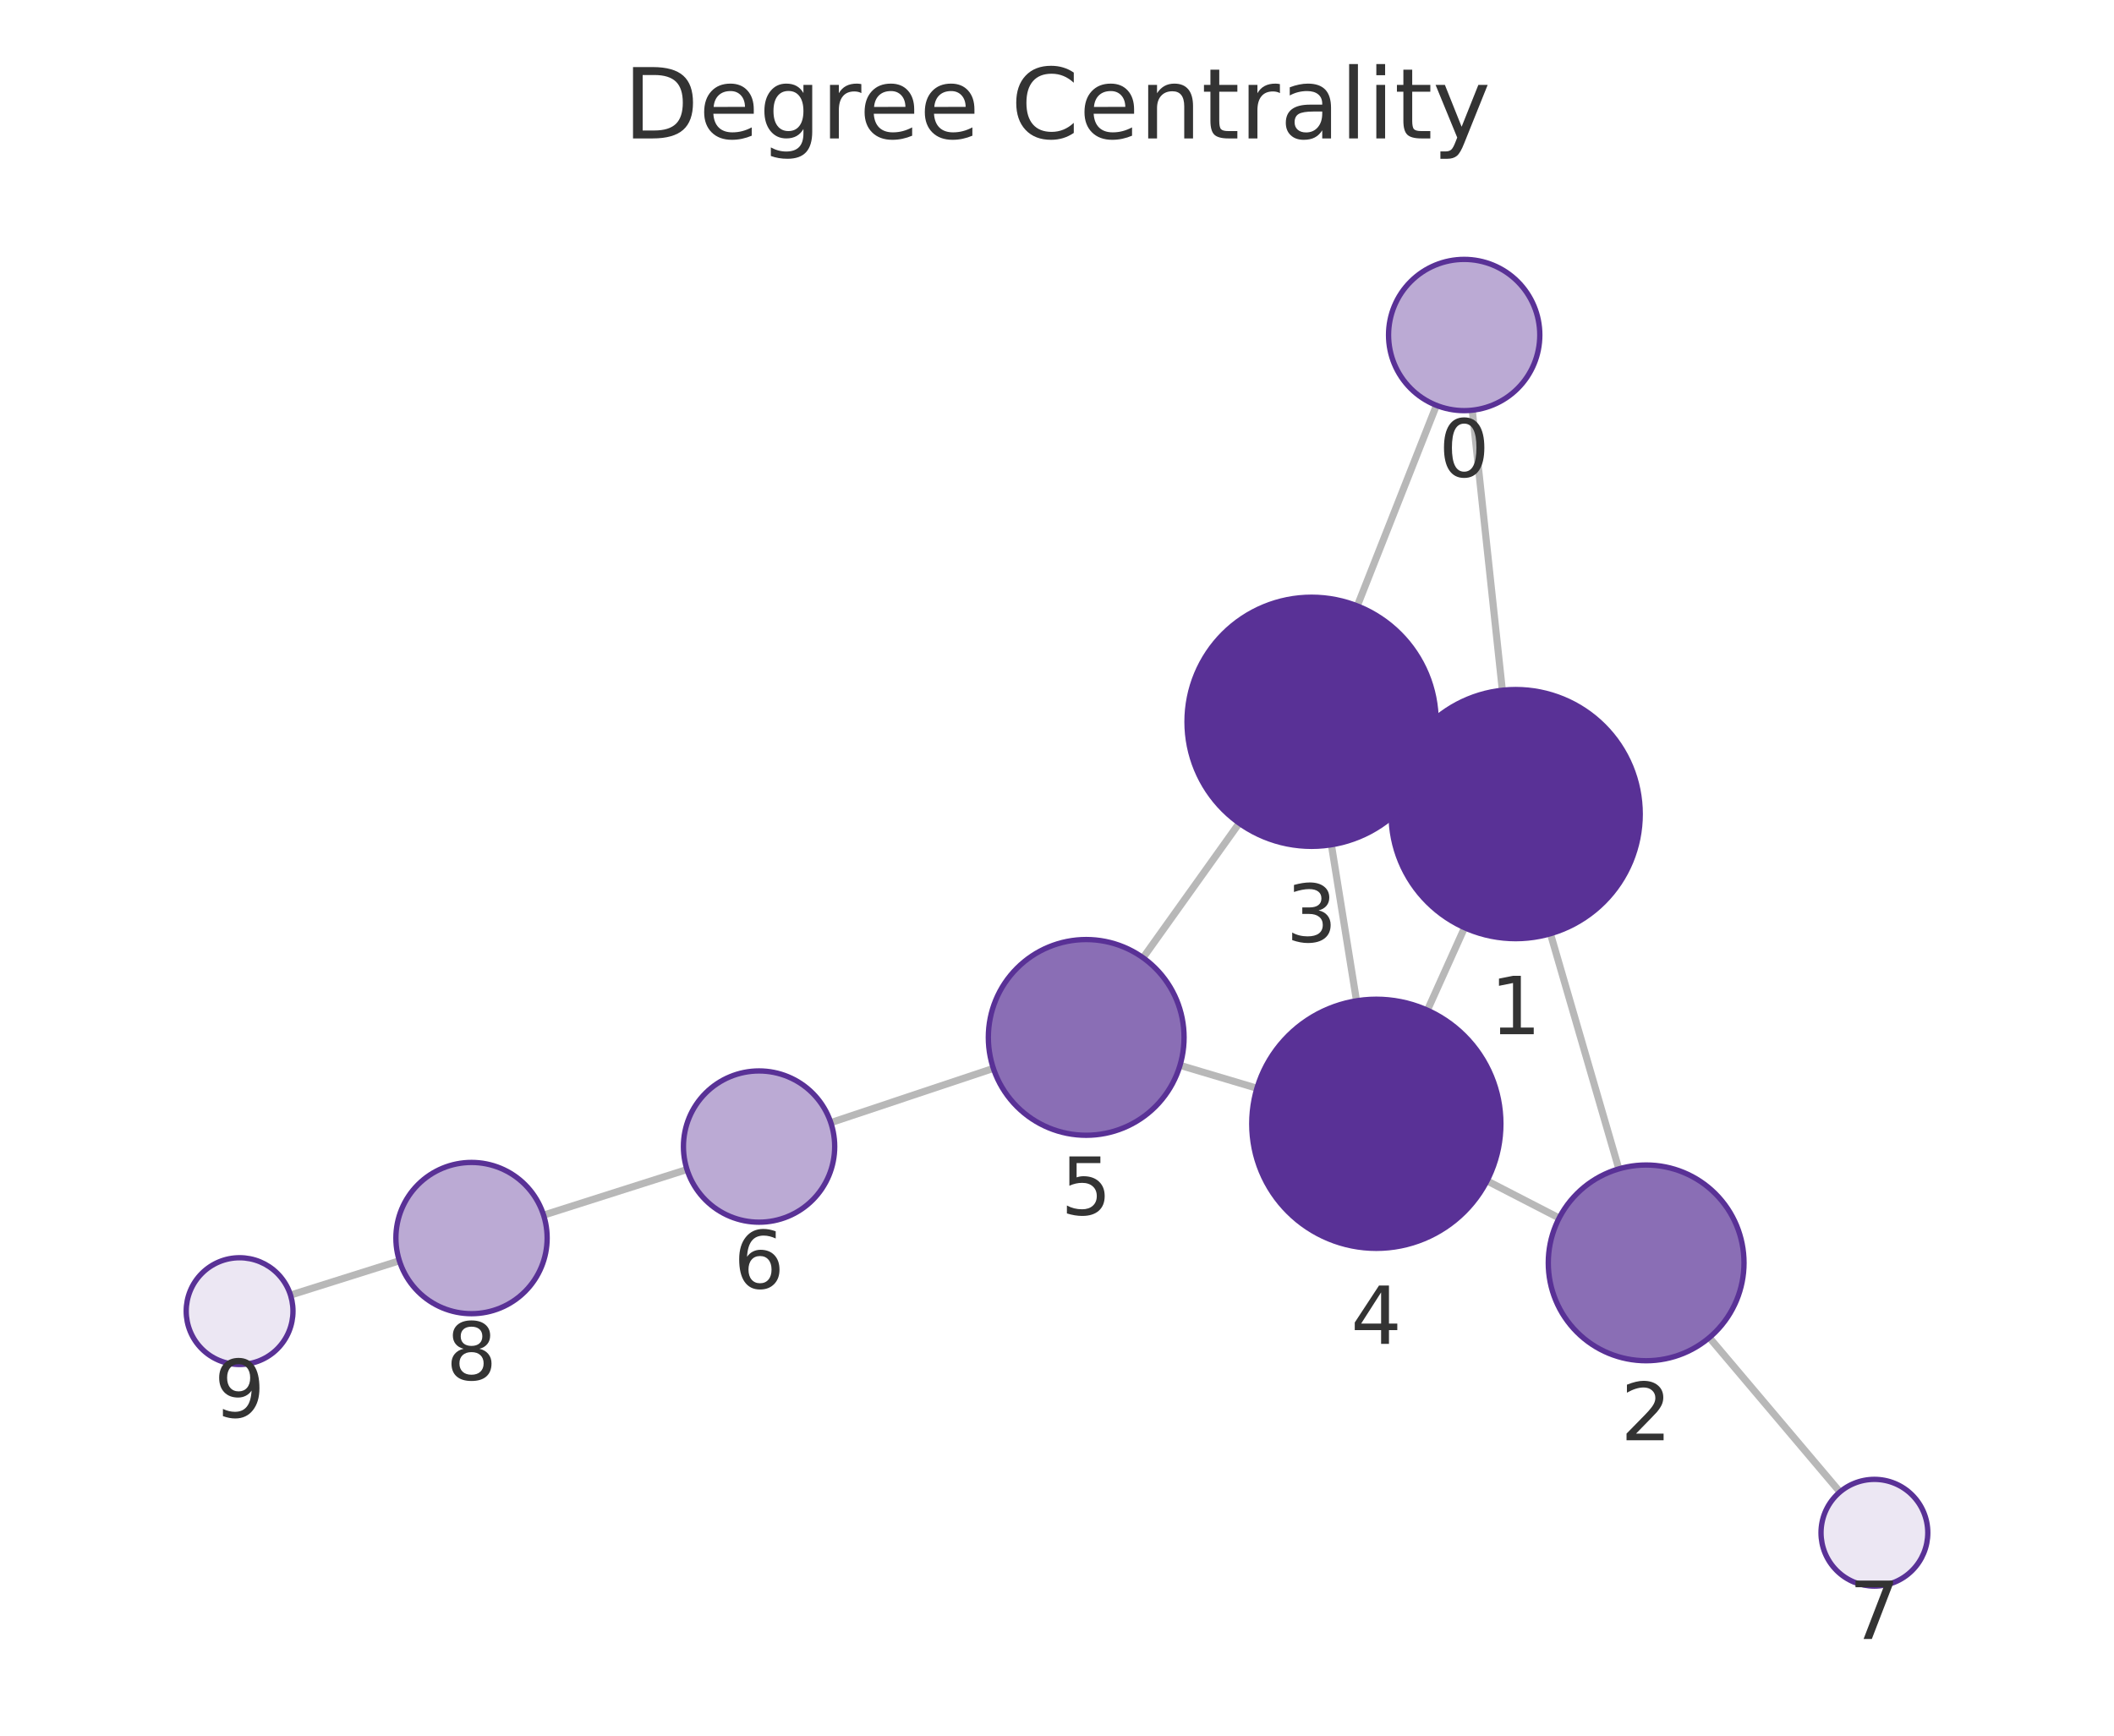
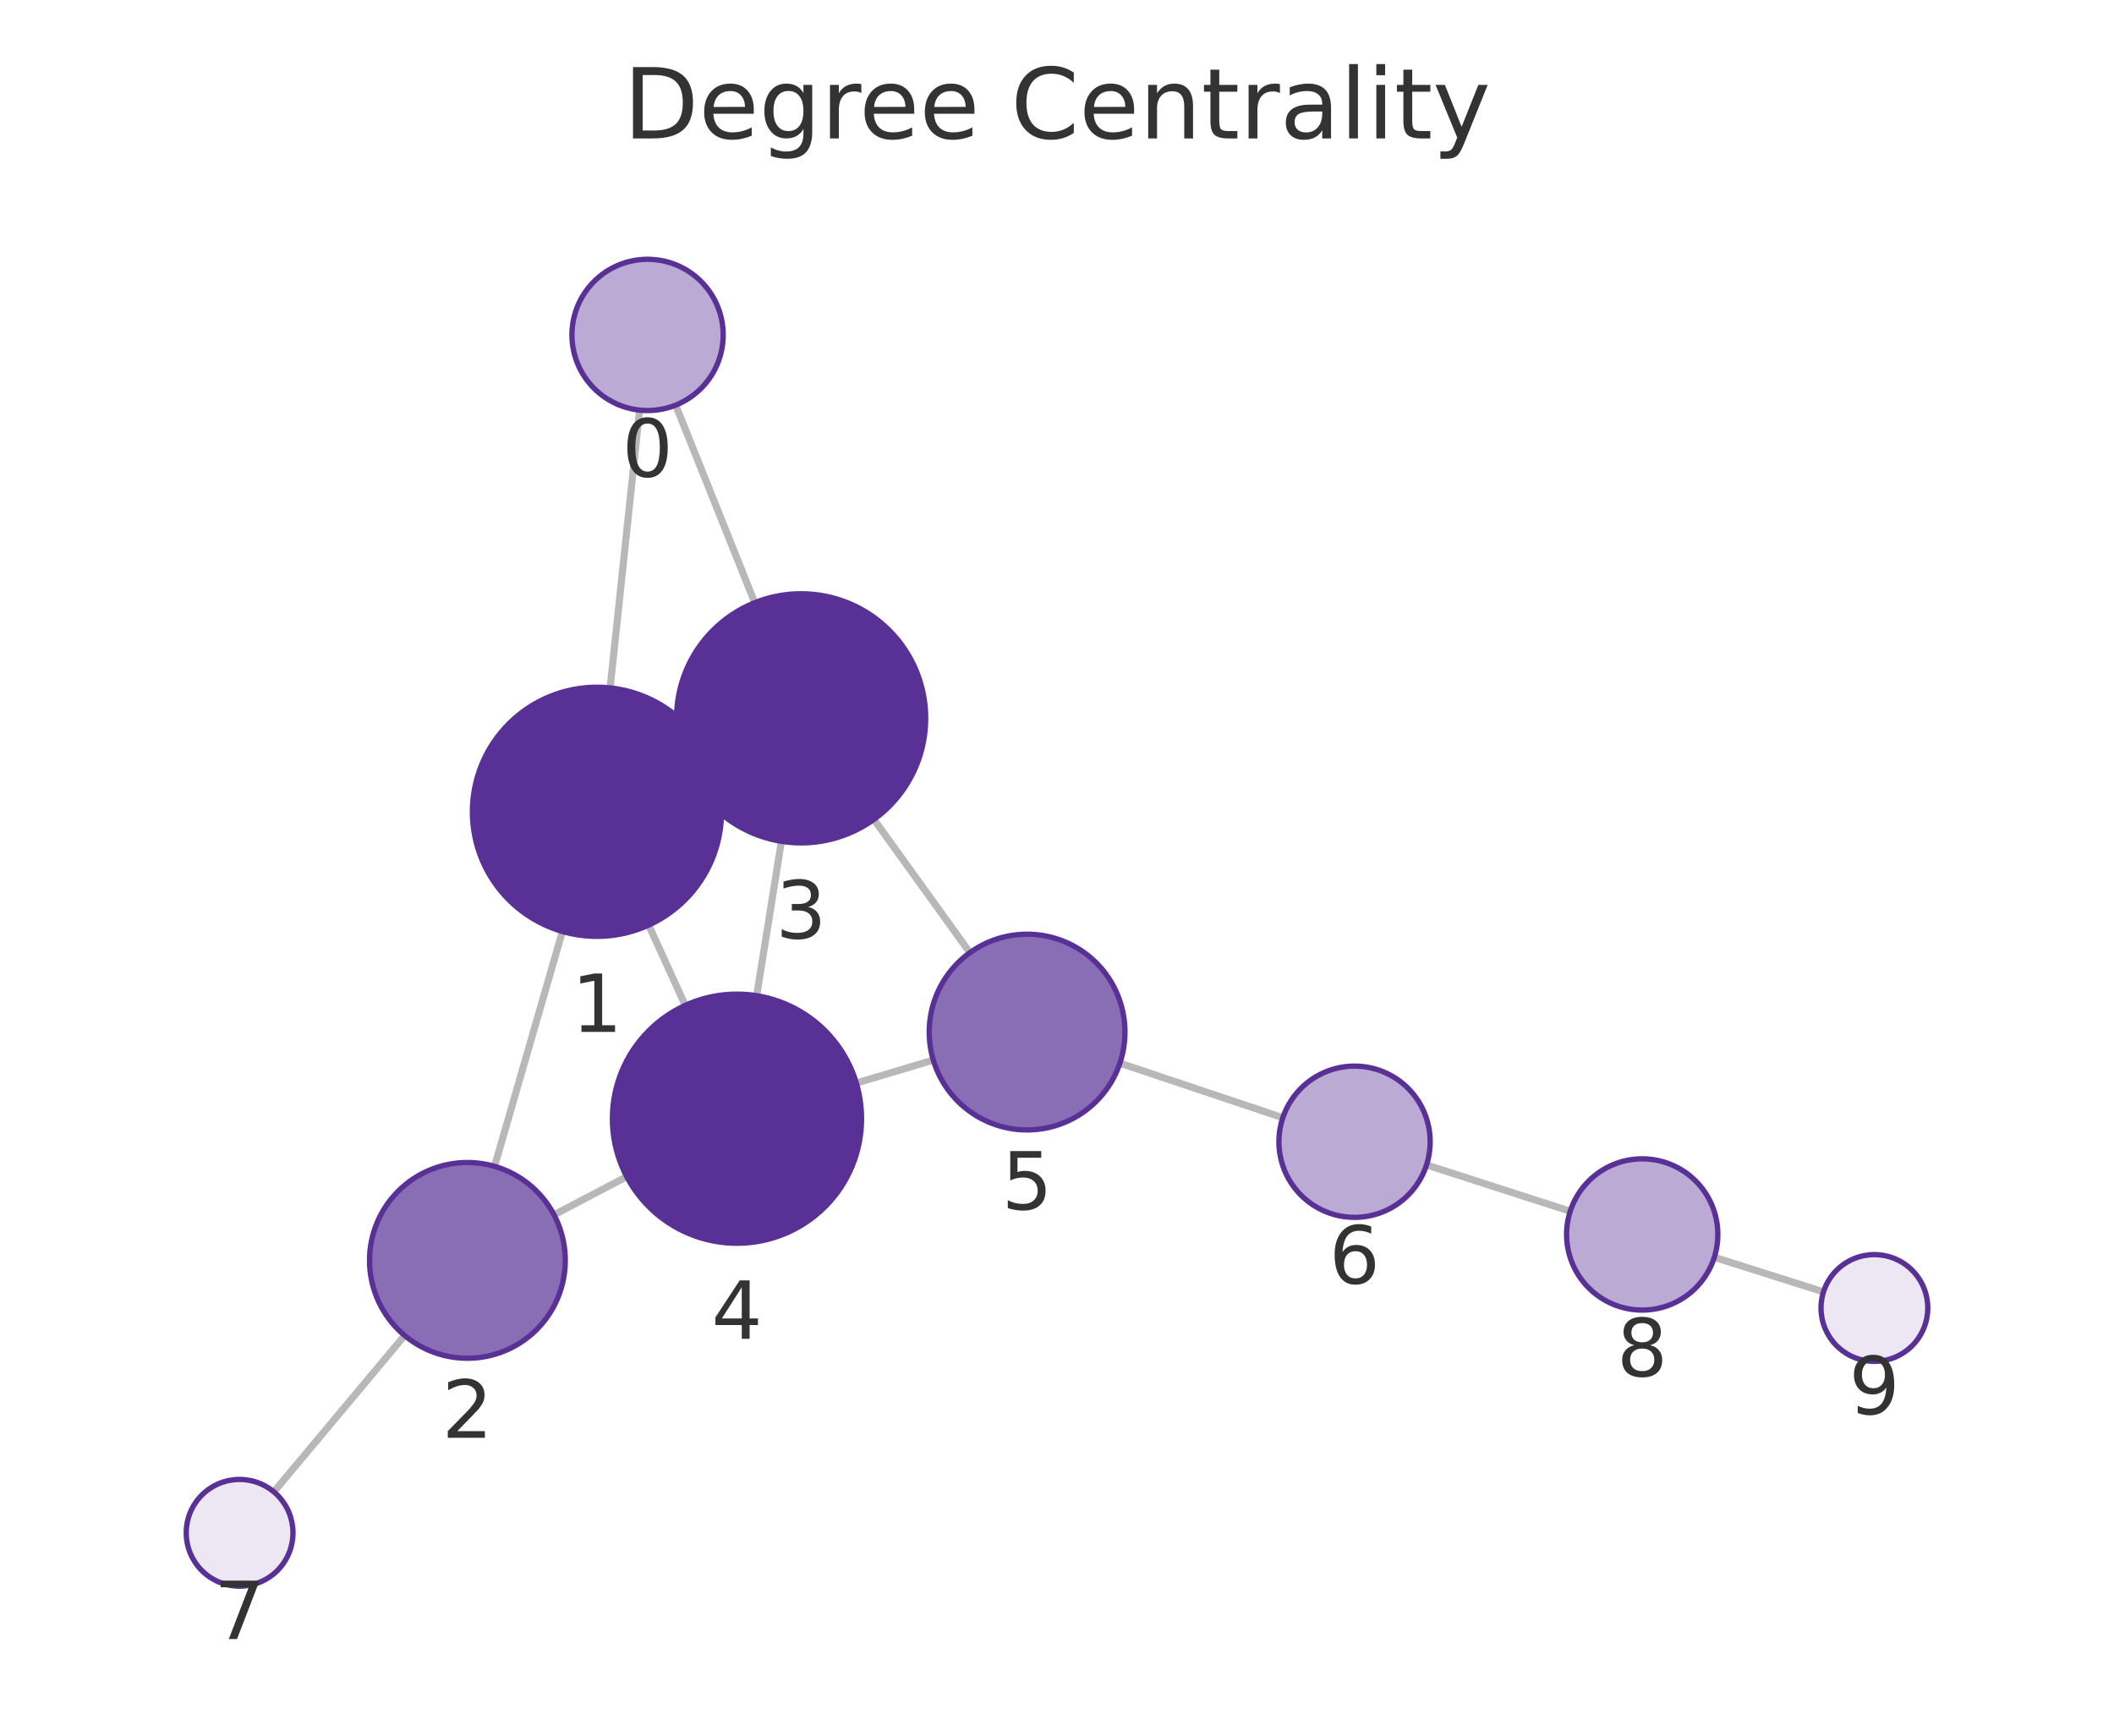
<svg xmlns="http://www.w3.org/2000/svg" xmlns:xlink="http://www.w3.org/1999/xlink" width="237.6pt" height="195.078pt" viewBox="0 0 237.6 195.078" version="1.1">
  <defs>
    <style type="text/css">*{stroke-linejoin: round; stroke-linecap: butt}</style>
  </defs>
  <g id="figure_1">
    <g id="patch_1">
      <path d="M 0 195.078  L 237.6 195.078  L 237.6 0  L 0 0  L 0 195.078  z " style="fill: none" />
    </g>
    <g id="axes_1">
      <g id="patch_2">
        <path d="M 7.2 187.878  L 230.4 187.878  L 230.4 21.558  L 7.2 21.558  L 7.2 187.878  z " style="fill: none" />
      </g>
      <g id="EdgeCollection_1">
-         <path d="M 165.473 46.104  L 168.854 77.58  " clip-path="url(#p254b32380e)" style="fill: #b8b8b8; stroke: #b8b8b8; stroke-width: 0.8" />
-         <path d="M 161.445 45.56  L 152.551 68.102  " clip-path="url(#p254b32380e)" style="fill: #b8b8b8; stroke: #b8b8b8; stroke-width: 0.8" />
-         <path d="M 174.259 104.943  L 181.945 131.377  " clip-path="url(#p254b32380e)" style="fill: #b8b8b8; stroke: #b8b8b8; stroke-width: 0.8" />
-         <path d="M 157.594 85.73  L 160.169 86.895  " clip-path="url(#p254b32380e)" style="fill: #b8b8b8; stroke: #b8b8b8; stroke-width: 0.8" />
-         <path d="M 164.606 104.267  L 160.433 113.54  " clip-path="url(#p254b32380e)" style="fill: #b8b8b8; stroke: #b8b8b8; stroke-width: 0.8" />
-         <path d="M 175.238 136.9  L 167.133 132.722  " clip-path="url(#p254b32380e)" style="fill: #b8b8b8; stroke: #b8b8b8; stroke-width: 0.8" />
-         <path d="M 192.119 150.339  L 206.796 167.691  " clip-path="url(#p254b32380e)" style="fill: #b8b8b8; stroke: #b8b8b8; stroke-width: 0.8" />
-         <path d="M 149.639 94.947  L 152.463 112.486  " clip-path="url(#p254b32380e)" style="fill: #b8b8b8; stroke: #b8b8b8; stroke-width: 0.8" />
-         <path d="M 139.277 92.518  L 128.474 107.647  " clip-path="url(#p254b32380e)" style="fill: #b8b8b8; stroke: #b8b8b8; stroke-width: 0.8" />
-         <path d="M 141.271 122.313  L 132.625 119.738  " clip-path="url(#p254b32380e)" style="fill: #b8b8b8; stroke: #b8b8b8; stroke-width: 0.8" />
-         <path d="M 111.648 120.081  L 93.377 126.178  " clip-path="url(#p254b32380e)" style="fill: #b8b8b8; stroke: #b8b8b8; stroke-width: 0.8" />
-         <path d="M 77.214 131.445  L 61.096 136.574  " clip-path="url(#p254b32380e)" style="fill: #b8b8b8; stroke: #b8b8b8; stroke-width: 0.8" />
-         <path d="M 44.889 141.705  L 32.652 145.56  " clip-path="url(#p254b32380e)" style="fill: #b8b8b8; stroke: #b8b8b8; stroke-width: 0.8" />
+         <path d="M 71.886 46.095  L 68.573 77.319  " clip-path="url(#pc9e953666a)" style="fill: #b8b8b8; stroke: #b8b8b8; stroke-width: 0.8" />
+         <path d="M 75.942 45.533  L 84.835 67.739  " clip-path="url(#pc9e953666a)" style="fill: #b8b8b8; stroke: #b8b8b8; stroke-width: 0.8" />
+         <path d="M 63.211 104.691  L 55.585 131.092  " clip-path="url(#pc9e953666a)" style="fill: #b8b8b8; stroke: #b8b8b8; stroke-width: 0.8" />
+         <path d="M 79.825 85.413  L 77.31 86.564  " clip-path="url(#pc9e953666a)" style="fill: #b8b8b8; stroke: #b8b8b8; stroke-width: 0.8" />
+         <path d="M 72.907 103.978  L 77.021 112.997  " clip-path="url(#pc9e953666a)" style="fill: #b8b8b8; stroke: #b8b8b8; stroke-width: 0.8" />
+         <path d="M 62.269 136.542  L 70.439 132.248  " clip-path="url(#pc9e953666a)" style="fill: #b8b8b8; stroke: #b8b8b8; stroke-width: 0.8" />
+         <path d="M 45.477 150.099  L 30.779 167.677  " clip-path="url(#pc9e953666a)" style="fill: #b8b8b8; stroke: #b8b8b8; stroke-width: 0.8" />
+         <path d="M 87.825 94.56  L 85.046 111.911  " clip-path="url(#pc9e953666a)" style="fill: #b8b8b8; stroke: #b8b8b8; stroke-width: 0.8" />
+         <path d="M 98.222 92.096  L 109.009 107.074  " clip-path="url(#pc9e953666a)" style="fill: #b8b8b8; stroke: #b8b8b8; stroke-width: 0.8" />
+         <path d="M 96.246 121.729  L 104.898 119.146  " clip-path="url(#pc9e953666a)" style="fill: #b8b8b8; stroke: #b8b8b8; stroke-width: 0.8" />
+         <path d="M 125.869 119.493  L 144.182 125.626  " clip-path="url(#pc9e953666a)" style="fill: #b8b8b8; stroke: #b8b8b8; stroke-width: 0.8" />
+         <path d="M 160.332 130.933  L 176.484 136.139  " clip-path="url(#pc9e953666a)" style="fill: #b8b8b8; stroke: #b8b8b8; stroke-width: 0.8" />
+         <path d="M 192.677 141.313  L 204.95 145.2  " clip-path="url(#pc9e953666a)" style="fill: #b8b8b8; stroke: #b8b8b8; stroke-width: 0.8" />
      </g>
      <g id="VertexCollection_1">
-         <path d="M 164.564 46.153  C 166.819 46.153 168.981 45.257 170.575 43.663  C 172.169 42.069 173.064 39.907 173.064 37.653  C 173.064 35.399 172.169 33.236 170.575 31.642  C 168.981 30.048 166.819 29.153 164.564 29.153  C 162.31 29.153 160.148 30.048 158.554 31.642  C 156.96 33.236 156.064 35.399 156.064 37.653  C 156.064 39.907 156.96 42.069 158.554 43.663  C 160.148 45.257 162.31 46.153 164.564 46.153  z " clip-path="url(#p254b32380e)" style="fill: #bbaad4; stroke: #593196; stroke-width: 0.6" />
-         <path d="M 170.35 105.5  C 174.063 105.5 177.624 104.025 180.25 101.399  C 182.875 98.774 184.35 95.213 184.35 91.5  C 184.35 87.787 182.875 84.226 180.25 81.6  C 177.624 78.975 174.063 77.5 170.35 77.5  C 166.637 77.5 163.076 78.975 160.451 81.6  C 157.825 84.226 156.35 87.787 156.35 91.5  C 156.35 95.213 157.825 98.774 160.451 101.399  C 163.076 104.025 166.637 105.5 170.35 105.5  z " clip-path="url(#p254b32380e)" style="fill: #593196; stroke: #593196; stroke-width: 0.6" />
-         <path d="M 185.016 152.94  C 187.933 152.94 190.731 151.781 192.794 149.718  C 194.857 147.655 196.016 144.857 196.016 141.94  C 196.016 139.023 194.857 136.224 192.794 134.162  C 190.731 132.099 187.933 130.94 185.016 130.94  C 182.099 130.94 179.3 132.099 177.238 134.162  C 175.175 136.224 174.016 139.023 174.016 141.94  C 174.016 144.857 175.175 147.655 177.238 149.718  C 179.3 151.781 182.099 152.94 185.016 152.94  z " clip-path="url(#p254b32380e)" style="fill: #8a6eb5; stroke: #593196; stroke-width: 0.6" />
-         <path d="M 147.413 95.125  C 151.126 95.125 154.687 93.65 157.312 91.024  C 159.938 88.399 161.413 84.838 161.413 81.125  C 161.413 77.412 159.938 73.851 157.312 71.225  C 154.687 68.6 151.126 67.125 147.413 67.125  C 143.7 67.125 140.139 68.6 137.513 71.225  C 134.888 73.851 133.413 77.412 133.413 81.125  C 133.413 84.838 134.888 88.399 137.513 91.024  C 140.139 93.65 143.7 95.125 147.413 95.125  z " clip-path="url(#p254b32380e)" style="fill: #593196; stroke: #593196; stroke-width: 0.6" />
-         <path d="M 154.689 140.308  C 158.402 140.308 161.963 138.833 164.588 136.207  C 167.214 133.582 168.689 130.02 168.689 126.308  C 168.689 122.595 167.214 119.034 164.588 116.408  C 161.963 113.783 158.402 112.308 154.689 112.308  C 150.976 112.308 147.415 113.783 144.789 116.408  C 142.164 119.034 140.689 122.595 140.689 126.308  C 140.689 130.02 142.164 133.582 144.789 136.207  C 147.415 138.833 150.976 140.308 154.689 140.308  z " clip-path="url(#p254b32380e)" style="fill: #593196; stroke: #593196; stroke-width: 0.6" />
-         <path d="M 122.082 127.599  C 124.999 127.599 127.798 126.44 129.86 124.377  C 131.923 122.315 133.082 119.516 133.082 116.599  C 133.082 113.682 131.923 110.884 129.86 108.821  C 127.798 106.758 124.999 105.599 122.082 105.599  C 119.165 105.599 116.367 106.758 114.304 108.821  C 112.241 110.884 111.082 113.682 111.082 116.599  C 111.082 119.516 112.241 122.315 114.304 124.377  C 116.367 126.44 119.165 127.599 122.082 127.599  z " clip-path="url(#p254b32380e)" style="fill: #8a6eb5; stroke: #593196; stroke-width: 0.6" />
-         <path d="M 85.314 137.368  C 87.568 137.368 89.73 136.473 91.324 134.879  C 92.918 133.285 93.814 131.122 93.814 128.868  C 93.814 126.614 92.918 124.452 91.324 122.858  C 89.73 121.264 87.568 120.368 85.314 120.368  C 83.059 120.368 80.897 121.264 79.303 122.858  C 77.709 124.452 76.814 126.614 76.814 128.868  C 76.814 131.122 77.709 133.285 79.303 134.879  C 80.897 136.473 83.059 137.368 85.314 137.368  z " clip-path="url(#p254b32380e)" style="fill: #bbaad4; stroke: #593196; stroke-width: 0.6" />
-         <path d="M 210.671 178.272  C 212.262 178.272 213.788 177.64 214.913 176.515  C 216.039 175.39 216.671 173.864 216.671 172.272  C 216.671 170.681 216.039 169.155 214.913 168.03  C 213.788 166.905 212.262 166.272 210.671 166.272  C 209.079 166.272 207.553 166.905 206.428 168.03  C 205.303 169.155 204.671 170.681 204.671 172.272  C 204.671 173.864 205.303 175.39 206.428 176.515  C 207.553 177.64 209.079 178.272 210.671 178.272  z " clip-path="url(#p254b32380e)" style="fill: #ece7f3; stroke: #593196; stroke-width: 0.6" />
-         <path d="M 52.996 147.651  C 55.251 147.651 57.413 146.755 59.007 145.161  C 60.601 143.567 61.496 141.405 61.496 139.151  C 61.496 136.897 60.601 134.734 59.007 133.14  C 57.413 131.546 55.251 130.651 52.996 130.651  C 50.742 130.651 48.58 131.546 46.986 133.14  C 45.392 134.734 44.496 136.897 44.496 139.151  C 44.496 141.405 45.392 143.567 46.986 145.161  C 48.58 146.755 50.742 147.651 52.996 147.651  z " clip-path="url(#p254b32380e)" style="fill: #bbaad4; stroke: #593196; stroke-width: 0.6" />
-         <path d="M 26.929 153.363  C 28.521 153.363 30.047 152.731 31.172 151.605  C 32.297 150.48 32.929 148.954 32.929 147.363  C 32.929 145.772 32.297 144.245 31.172 143.12  C 30.047 141.995 28.521 141.363 26.929 141.363  C 25.338 141.363 23.812 141.995 22.687 143.12  C 21.561 144.245 20.929 145.772 20.929 147.363  C 20.929 148.954 21.561 150.48 22.687 151.605  C 23.812 152.731 25.338 153.363 26.929 153.363  z " clip-path="url(#p254b32380e)" style="fill: #ece7f3; stroke: #593196; stroke-width: 0.6" />
+         <path d="M 72.782 46.142  C 75.037 46.142 77.199 45.247 78.793 43.653  C 80.387 42.059 81.282 39.897 81.282 37.642  C 81.282 35.388 80.387 33.226 78.793 31.632  C 77.199 30.038 75.037 29.142 72.782 29.142  C 70.528 29.142 68.366 30.038 66.772 31.632  C 65.178 33.226 64.282 35.388 64.282 37.642  C 64.282 39.897 65.178 42.059 66.772 43.653  C 68.366 45.247 70.528 46.142 72.782 46.142  z " clip-path="url(#pc9e953666a)" style="fill: #bbaad4; stroke: #593196; stroke-width: 0.6" />
+         <path d="M 67.096 105.241  C 70.809 105.241 74.37 103.766 76.996 101.14  C 79.621 98.515 81.096 94.954 81.096 91.241  C 81.096 87.528 79.621 83.967 76.996 81.341  C 74.37 78.716 70.809 77.241 67.096 77.241  C 63.383 77.241 59.822 78.716 57.197 81.341  C 54.571 83.967 53.096 87.528 53.096 91.241  C 53.096 94.954 54.571 98.515 57.197 101.14  C 59.822 103.766 63.383 105.241 67.096 105.241  z " clip-path="url(#pc9e953666a)" style="fill: #593196; stroke: #593196; stroke-width: 0.6" />
+         <path d="M 52.533 152.66  C 55.45 152.66 58.248 151.501 60.311 149.439  C 62.374 147.376 63.533 144.578 63.533 141.66  C 63.533 138.743 62.374 135.945 60.311 133.882  C 58.248 131.819 55.45 130.66 52.533 130.66  C 49.615 130.66 46.817 131.819 44.754 133.882  C 42.692 135.945 41.533 138.743 41.533 141.66  C 41.533 144.578 42.692 147.376 44.754 149.439  C 46.817 151.501 49.615 152.66 52.533 152.66  z " clip-path="url(#pc9e953666a)" style="fill: #8a6eb5; stroke: #593196; stroke-width: 0.6" />
+         <path d="M 90.04 94.736  C 93.752 94.736 97.314 93.261 99.939 90.635  C 102.564 88.01 104.04 84.449 104.04 80.736  C 104.04 77.023 102.564 73.462 99.939 70.836  C 97.314 68.211 93.752 66.736 90.04 66.736  C 86.327 66.736 82.766 68.211 80.14 70.836  C 77.515 73.462 76.04 77.023 76.04 80.736  C 76.04 84.449 77.515 88.01 80.14 90.635  C 82.766 93.261 86.327 94.736 90.04 94.736  z " clip-path="url(#pc9e953666a)" style="fill: #593196; stroke: #593196; stroke-width: 0.6" />
+         <path d="M 82.831 139.735  C 86.544 139.735 90.105 138.259 92.731 135.634  C 95.356 133.009 96.831 129.447 96.831 125.735  C 96.831 122.022 95.356 118.46 92.731 115.835  C 90.105 113.21 86.544 111.735 82.831 111.735  C 79.118 111.735 75.557 113.21 72.932 115.835  C 70.306 118.46 68.831 122.022 68.831 125.735  C 68.831 129.447 70.306 133.009 72.932 135.634  C 75.557 138.259 79.118 139.735 82.831 139.735  z " clip-path="url(#pc9e953666a)" style="fill: #593196; stroke: #593196; stroke-width: 0.6" />
+         <path d="M 115.438 126.999  C 118.355 126.999 121.153 125.84 123.216 123.778  C 125.279 121.715 126.438 118.917 126.438 115.999  C 126.438 113.082 125.279 110.284 123.216 108.221  C 121.153 106.159 118.355 104.999 115.438 104.999  C 112.521 104.999 109.723 106.159 107.66 108.221  C 105.597 110.284 104.438 113.082 104.438 115.999  C 104.438 118.917 105.597 121.715 107.66 123.778  C 109.723 125.84 112.521 126.999 115.438 126.999  z " clip-path="url(#pc9e953666a)" style="fill: #8a6eb5; stroke: #593196; stroke-width: 0.6" />
+         <path d="M 152.242 136.825  C 154.496 136.825 156.658 135.929 158.252 134.335  C 159.846 132.741 160.742 130.579 160.742 128.325  C 160.742 126.071 159.846 123.909 158.252 122.315  C 156.658 120.721 154.496 119.825 152.242 119.825  C 149.987 119.825 147.825 120.721 146.231 122.315  C 144.637 123.909 143.742 126.071 143.742 128.325  C 143.742 130.579 144.637 132.741 146.231 134.335  C 147.825 135.929 149.987 136.825 152.242 136.825  z " clip-path="url(#pc9e953666a)" style="fill: #bbaad4; stroke: #593196; stroke-width: 0.6" />
+         <path d="M 26.93 178.28  C 28.521 178.28 30.048 177.648 31.173 176.523  C 32.298 175.397 32.93 173.871 32.93 172.28  C 32.93 170.689 32.298 169.162 31.173 168.037  C 30.048 166.912 28.521 166.28 26.93 166.28  C 25.339 166.28 23.813 166.912 22.687 168.037  C 21.562 169.162 20.93 170.689 20.93 172.28  C 20.93 173.871 21.562 175.397 22.687 176.523  C 23.813 177.648 25.339 178.28 26.93 178.28  z " clip-path="url(#pc9e953666a)" style="fill: #ece7f3; stroke: #593196; stroke-width: 0.6" />
+         <path d="M 184.574 147.247  C 186.828 147.247 188.99 146.351 190.584 144.757  C 192.178 143.163 193.074 141.001 193.074 138.747  C 193.074 136.493 192.178 134.331 190.584 132.737  C 188.99 131.143 186.828 130.247 184.574 130.247  C 182.32 130.247 180.158 131.143 178.564 132.737  C 176.97 134.331 176.074 136.493 176.074 138.747  C 176.074 141.001 176.97 143.163 178.564 144.757  C 180.158 146.351 182.32 147.247 184.574 147.247  z " clip-path="url(#pc9e953666a)" style="fill: #bbaad4; stroke: #593196; stroke-width: 0.6" />
+         <path d="M 210.67 153.011  C 212.261 153.011 213.787 152.379 214.913 151.254  C 216.038 150.129 216.67 148.602 216.67 147.011  C 216.67 145.42 216.038 143.894 214.913 142.768  C 213.787 141.643 212.261 141.011 210.67 141.011  C 209.079 141.011 207.552 141.643 206.427 142.768  C 205.302 143.894 204.67 145.42 204.67 147.011  C 204.67 148.602 205.302 150.129 206.427 151.254  C 207.552 152.379 209.079 153.011 210.67 153.011  z " clip-path="url(#pc9e953666a)" style="fill: #ece7f3; stroke: #593196; stroke-width: 0.6" />
      </g>
      <g id="text_1">
-         <g clip-path="url(#p254b32380e)">
-           <g style="fill: #333333" transform="translate(161.7014 53.59077) scale(0.09 -0.09)">
+         <g clip-path="url(#pc9e953666a)">
+           <g style="fill: #333333" transform="translate(69.91916 53.58019) scale(0.09 -0.09)">
            <defs>
              <path id="DejaVuSans-13" d="M 2034 4250  Q 1547 4250 1301 3770  Q 1056 3291 1056 2328  Q 1056 1369 1301 889  Q 1547 409 2034 409  Q 2525 409 2770 889  Q 3016 1369 3016 2328  Q 3016 3291 2770 3770  Q 2525 4250 2034 4250  z M 2034 4750  Q 2819 4750 3233 4129  Q 3647 3509 3647 2328  Q 3647 1150 3233 529  Q 2819 -91 2034 -91  Q 1250 -91 836 529  Q 422 1150 422 2328  Q 422 3509 836 4129  Q 1250 4750 2034 4750  z " transform="scale(0.015625)" />
            </defs>
            <use xlink:href="#DejaVuSans-13" />
          </g>
        </g>
      </g>
      <g id="text_2">
-         <g clip-path="url(#p254b32380e)">
-           <g style="fill: #333333" transform="translate(167.487 116.2378) scale(0.09 -0.09)">
+         <g clip-path="url(#pc9e953666a)">
+           <g style="fill: #333333" transform="translate(64.23297 115.9786) scale(0.09 -0.09)">
            <defs>
              <path id="DejaVuSans-14" d="M 794 531  L 1825 531  L 1825 4091  L 703 3866  L 703 4441  L 1819 4666  L 2450 4666  L 2450 531  L 3481 531  L 3481 0  L 794 0  L 794 531  z " transform="scale(0.015625)" />
            </defs>
            <use xlink:href="#DejaVuSans-14" />
          </g>
        </g>
      </g>
      <g id="text_3">
-         <g clip-path="url(#p254b32380e)">
-           <g style="fill: #333333" transform="translate(182.1527 161.8777) scale(0.09 -0.09)">
+         <g clip-path="url(#pc9e953666a)">
+           <g style="fill: #333333" transform="translate(49.66946 161.5984) scale(0.09 -0.09)">
            <defs>
              <path id="DejaVuSans-15" d="M 1228 531  L 3431 531  L 3431 0  L 469 0  L 469 531  Q 828 903 1448 1529  Q 2069 2156 2228 2338  Q 2531 2678 2651 2914  Q 2772 3150 2772 3378  Q 2772 3750 2511 3984  Q 2250 4219 1831 4219  Q 1534 4219 1204 4116  Q 875 4013 500 3803  L 500 4441  Q 881 4594 1212 4672  Q 1544 4750 1819 4750  Q 2544 4750 2975 4387  Q 3406 4025 3406 3419  Q 3406 3131 3298 2873  Q 3191 2616 2906 2266  Q 2828 2175 2409 1742  Q 1991 1309 1228 531  z " transform="scale(0.015625)" />
            </defs>
            <use xlink:href="#DejaVuSans-15" />
          </g>
        </g>
      </g>
      <g id="text_4">
-         <g clip-path="url(#p254b32380e)">
-           <g style="fill: #333333" transform="translate(144.5497 105.8627) scale(0.09 -0.09)">
+         <g clip-path="url(#pc9e953666a)">
+           <g style="fill: #333333" transform="translate(87.1765 105.4737) scale(0.09 -0.09)">
            <defs>
              <path id="DejaVuSans-16" d="M 2597 2516  Q 3050 2419 3304 2112  Q 3559 1806 3559 1356  Q 3559 666 3084 287  Q 2609 -91 1734 -91  Q 1441 -91 1130 -33  Q 819 25 488 141  L 488 750  Q 750 597 1062 519  Q 1375 441 1716 441  Q 2309 441 2620 675  Q 2931 909 2931 1356  Q 2931 1769 2642 2001  Q 2353 2234 1838 2234  L 1294 2234  L 1294 2753  L 1863 2753  Q 2328 2753 2575 2939  Q 2822 3125 2822 3475  Q 2822 3834 2567 4026  Q 2313 4219 1838 4219  Q 1578 4219 1281 4162  Q 984 4106 628 3988  L 628 4550  Q 988 4650 1302 4700  Q 1616 4750 1894 4750  Q 2613 4750 3031 4423  Q 3450 4097 3450 3541  Q 3450 3153 3228 2886  Q 3006 2619 2597 2516  z " transform="scale(0.015625)" />
            </defs>
            <use xlink:href="#DejaVuSans-16" />
          </g>
        </g>
      </g>
      <g id="text_5">
-         <g clip-path="url(#p254b32380e)">
-           <g style="fill: #333333" transform="translate(151.8257 151.0455) scale(0.09 -0.09)">
+         <g clip-path="url(#pc9e953666a)">
+           <g style="fill: #333333" transform="translate(79.96819 150.4725) scale(0.09 -0.09)">
            <defs>
              <path id="DejaVuSans-17" d="M 2419 4116  L 825 1625  L 2419 1625  L 2419 4116  z M 2253 4666  L 3047 4666  L 3047 1625  L 3713 1625  L 3713 1100  L 3047 1100  L 3047 0  L 2419 0  L 2419 1100  L 313 1100  L 313 1709  L 2253 4666  z " transform="scale(0.015625)" />
            </defs>
            <use xlink:href="#DejaVuSans-17" />
          </g>
        </g>
      </g>
      <g id="text_6">
-         <g clip-path="url(#p254b32380e)">
-           <g style="fill: #333333" transform="translate(119.2191 136.5371) scale(0.09 -0.09)">
+         <g clip-path="url(#pc9e953666a)">
+           <g style="fill: #333333" transform="translate(112.575 135.9374) scale(0.09 -0.09)">
            <defs>
              <path id="DejaVuSans-18" d="M 691 4666  L 3169 4666  L 3169 4134  L 1269 4134  L 1269 2991  Q 1406 3038 1543 3061  Q 1681 3084 1819 3084  Q 2600 3084 3056 2656  Q 3513 2228 3513 1497  Q 3513 744 3044 326  Q 2575 -91 1722 -91  Q 1428 -91 1123 -41  Q 819 9 494 109  L 494 744  Q 775 591 1075 516  Q 1375 441 1709 441  Q 2250 441 2565 725  Q 2881 1009 2881 1497  Q 2881 1984 2565 2268  Q 2250 2553 1709 2553  Q 1456 2553 1204 2497  Q 953 2441 691 2322  L 691 4666  z " transform="scale(0.015625)" />
            </defs>
            <use xlink:href="#DejaVuSans-18" />
          </g>
        </g>
      </g>
      <g id="text_7">
-         <g clip-path="url(#p254b32380e)">
-           <g style="fill: #333333" transform="translate(82.45043 144.8061) scale(0.09 -0.09)">
+         <g clip-path="url(#pc9e953666a)">
+           <g style="fill: #333333" transform="translate(149.3785 144.2629) scale(0.09 -0.09)">
            <defs>
              <path id="DejaVuSans-19" d="M 2113 2584  Q 1688 2584 1439 2293  Q 1191 2003 1191 1497  Q 1191 994 1439 701  Q 1688 409 2113 409  Q 2538 409 2786 701  Q 3034 994 3034 1497  Q 3034 2003 2786 2293  Q 2538 2584 2113 2584  z M 3366 4563  L 3366 3988  Q 3128 4100 2886 4159  Q 2644 4219 2406 4219  Q 1781 4219 1451 3797  Q 1122 3375 1075 2522  Q 1259 2794 1537 2939  Q 1816 3084 2150 3084  Q 2853 3084 3261 2657  Q 3669 2231 3669 1497  Q 3669 778 3244 343  Q 2819 -91 2113 -91  Q 1303 -91 875 529  Q 447 1150 447 2328  Q 447 3434 972 4092  Q 1497 4750 2381 4750  Q 2619 4750 2861 4703  Q 3103 4656 3366 4563  z " transform="scale(0.015625)" />
            </defs>
            <use xlink:href="#DejaVuSans-19" />
          </g>
        </g>
      </g>
      <g id="text_8">
-         <g clip-path="url(#p254b32380e)">
-           <g style="fill: #333333" transform="translate(207.8076 184.2104) scale(0.09 -0.09)">
+         <g clip-path="url(#pc9e953666a)">
+           <g style="fill: #333333" transform="translate(24.06695 184.2178) scale(0.09 -0.09)">
            <defs>
              <path id="DejaVuSans-1a" d="M 525 4666  L 3525 4666  L 3525 4397  L 1831 0  L 1172 0  L 2766 4134  L 525 4134  L 525 4666  z " transform="scale(0.015625)" />
            </defs>
            <use xlink:href="#DejaVuSans-1a" />
          </g>
        </g>
      </g>
      <g id="text_9">
-         <g clip-path="url(#p254b32380e)">
-           <g style="fill: #333333" transform="translate(50.13332 155.0887) scale(0.09 -0.09)">
+         <g clip-path="url(#pc9e953666a)">
+           <g style="fill: #333333" transform="translate(181.7109 154.6848) scale(0.09 -0.09)">
            <defs>
              <path id="DejaVuSans-1b" d="M 2034 2216  Q 1584 2216 1326 1975  Q 1069 1734 1069 1313  Q 1069 891 1326 650  Q 1584 409 2034 409  Q 2484 409 2743 651  Q 3003 894 3003 1313  Q 3003 1734 2745 1975  Q 2488 2216 2034 2216  z M 1403 2484  Q 997 2584 770 2862  Q 544 3141 544 3541  Q 544 4100 942 4425  Q 1341 4750 2034 4750  Q 2731 4750 3128 4425  Q 3525 4100 3525 3541  Q 3525 3141 3298 2862  Q 3072 2584 2669 2484  Q 3125 2378 3379 2068  Q 3634 1759 3634 1313  Q 3634 634 3220 271  Q 2806 -91 2034 -91  Q 1263 -91 848 271  Q 434 634 434 1313  Q 434 1759 690 2068  Q 947 2378 1403 2484  z M 1172 3481  Q 1172 3119 1398 2916  Q 1625 2713 2034 2713  Q 2441 2713 2670 2916  Q 2900 3119 2900 3481  Q 2900 3844 2670 4047  Q 2441 4250 2034 4250  Q 1625 4250 1398 4047  Q 1172 3844 1172 3481  z " transform="scale(0.015625)" />
            </defs>
            <use xlink:href="#DejaVuSans-1b" />
          </g>
        </g>
      </g>
      <g id="text_10">
-         <g clip-path="url(#p254b32380e)">
-           <g style="fill: #333333" transform="translate(24.06617 159.3007) scale(0.09 -0.09)">
+         <g clip-path="url(#pc9e953666a)">
+           <g style="fill: #333333" transform="translate(207.8068 158.949) scale(0.09 -0.09)">
            <defs>
              <path id="DejaVuSans-1c" d="M 703 97  L 703 672  Q 941 559 1184 500  Q 1428 441 1663 441  Q 2288 441 2617 861  Q 2947 1281 2994 2138  Q 2813 1869 2534 1725  Q 2256 1581 1919 1581  Q 1219 1581 811 2004  Q 403 2428 403 3163  Q 403 3881 828 4315  Q 1253 4750 1959 4750  Q 2769 4750 3195 4129  Q 3622 3509 3622 2328  Q 3622 1225 3098 567  Q 2575 -91 1691 -91  Q 1453 -91 1209 -44  Q 966 3 703 97  z M 1959 2075  Q 2384 2075 2632 2365  Q 2881 2656 2881 3163  Q 2881 3666 2632 3958  Q 2384 4250 1959 4250  Q 1534 4250 1286 3958  Q 1038 3666 1038 3163  Q 1038 2656 1286 2365  Q 1534 2075 1959 2075  z " transform="scale(0.015625)" />
            </defs>
            <use xlink:href="#DejaVuSans-1c" />
          </g>
        </g>
      </g>
      <g id="matplotlib.axis_1" />
      <g id="matplotlib.axis_2" />
      <g id="text_11">
        <g style="fill: #333333" transform="translate(70.06742 15.55828) scale(0.11 -0.11)">
          <defs>
            <path id="DejaVuSans-27" d="M 1259 4147  L 1259 519  L 2022 519  Q 2988 519 3436 956  Q 3884 1394 3884 2338  Q 3884 3275 3436 3711  Q 2988 4147 2022 4147  L 1259 4147  z M 628 4666  L 1925 4666  Q 3281 4666 3915 4102  Q 4550 3538 4550 2338  Q 4550 1131 3912 565  Q 3275 0 1925 0  L 628 0  L 628 4666  z " transform="scale(0.015625)" />
            <path id="DejaVuSans-48" d="M 3597 1894  L 3597 1613  L 953 1613  Q 991 1019 1311 708  Q 1631 397 2203 397  Q 2534 397 2845 478  Q 3156 559 3463 722  L 3463 178  Q 3153 47 2828 -22  Q 2503 -91 2169 -91  Q 1331 -91 842 396  Q 353 884 353 1716  Q 353 2575 817 3079  Q 1281 3584 2069 3584  Q 2775 3584 3186 3129  Q 3597 2675 3597 1894  z M 3022 2063  Q 3016 2534 2758 2815  Q 2500 3097 2075 3097  Q 1594 3097 1305 2825  Q 1016 2553 972 2059  L 3022 2063  z " transform="scale(0.015625)" />
            <path id="DejaVuSans-4a" d="M 2906 1791  Q 2906 2416 2648 2759  Q 2391 3103 1925 3103  Q 1463 3103 1205 2759  Q 947 2416 947 1791  Q 947 1169 1205 825  Q 1463 481 1925 481  Q 2391 481 2648 825  Q 2906 1169 2906 1791  z M 3481 434  Q 3481 -459 3084 -895  Q 2688 -1331 1869 -1331  Q 1566 -1331 1297 -1286  Q 1028 -1241 775 -1147  L 775 -588  Q 1028 -725 1275 -790  Q 1522 -856 1778 -856  Q 2344 -856 2625 -561  Q 2906 -266 2906 331  L 2906 616  Q 2728 306 2450 153  Q 2172 0 1784 0  Q 1141 0 747 490  Q 353 981 353 1791  Q 353 2603 747 3093  Q 1141 3584 1784 3584  Q 2172 3584 2450 3431  Q 2728 3278 2906 2969  L 2906 3500  L 3481 3500  L 3481 434  z " transform="scale(0.015625)" />
            <path id="DejaVuSans-55" d="M 2631 2963  Q 2534 3019 2420 3045  Q 2306 3072 2169 3072  Q 1681 3072 1420 2755  Q 1159 2438 1159 1844  L 1159 0  L 581 0  L 581 3500  L 1159 3500  L 1159 2956  Q 1341 3275 1631 3429  Q 1922 3584 2338 3584  Q 2397 3584 2469 3576  Q 2541 3569 2628 3553  L 2631 2963  z " transform="scale(0.015625)" />
            <path id="DejaVuSans-3" transform="scale(0.015625)" />
            <path id="DejaVuSans-26" d="M 4122 4306  L 4122 3641  Q 3803 3938 3442 4084  Q 3081 4231 2675 4231  Q 1875 4231 1450 3742  Q 1025 3253 1025 2328  Q 1025 1406 1450 917  Q 1875 428 2675 428  Q 3081 428 3442 575  Q 3803 722 4122 1019  L 4122 359  Q 3791 134 3420 21  Q 3050 -91 2638 -91  Q 1578 -91 968 557  Q 359 1206 359 2328  Q 359 3453 968 4101  Q 1578 4750 2638 4750  Q 3056 4750 3426 4639  Q 3797 4528 4122 4306  z " transform="scale(0.015625)" />
            <path id="DejaVuSans-51" d="M 3513 2113  L 3513 0  L 2938 0  L 2938 2094  Q 2938 2591 2744 2837  Q 2550 3084 2163 3084  Q 1697 3084 1428 2787  Q 1159 2491 1159 1978  L 1159 0  L 581 0  L 581 3500  L 1159 3500  L 1159 2956  Q 1366 3272 1645 3428  Q 1925 3584 2291 3584  Q 2894 3584 3203 3211  Q 3513 2838 3513 2113  z " transform="scale(0.015625)" />
            <path id="DejaVuSans-57" d="M 1172 4494  L 1172 3500  L 2356 3500  L 2356 3053  L 1172 3053  L 1172 1153  Q 1172 725 1289 603  Q 1406 481 1766 481  L 2356 481  L 2356 0  L 1766 0  Q 1100 0 847 248  Q 594 497 594 1153  L 594 3053  L 172 3053  L 172 3500  L 594 3500  L 594 4494  L 1172 4494  z " transform="scale(0.015625)" />
            <path id="DejaVuSans-44" d="M 2194 1759  Q 1497 1759 1228 1600  Q 959 1441 959 1056  Q 959 750 1161 570  Q 1363 391 1709 391  Q 2188 391 2477 730  Q 2766 1069 2766 1631  L 2766 1759  L 2194 1759  z M 3341 1997  L 3341 0  L 2766 0  L 2766 531  Q 2569 213 2275 61  Q 1981 -91 1556 -91  Q 1019 -91 701 211  Q 384 513 384 1019  Q 384 1609 779 1909  Q 1175 2209 1959 2209  L 2766 2209  L 2766 2266  Q 2766 2663 2505 2880  Q 2244 3097 1772 3097  Q 1472 3097 1187 3025  Q 903 2953 641 2809  L 641 3341  Q 956 3463 1253 3523  Q 1550 3584 1831 3584  Q 2591 3584 2966 3190  Q 3341 2797 3341 1997  z " transform="scale(0.015625)" />
            <path id="DejaVuSans-4f" d="M 603 4863  L 1178 4863  L 1178 0  L 603 0  L 603 4863  z " transform="scale(0.015625)" />
            <path id="DejaVuSans-4c" d="M 603 3500  L 1178 3500  L 1178 0  L 603 0  L 603 3500  z M 603 4863  L 1178 4863  L 1178 4134  L 603 4134  L 603 4863  z " transform="scale(0.015625)" />
            <path id="DejaVuSans-5c" d="M 2059 -325  Q 1816 -950 1584 -1140  Q 1353 -1331 966 -1331  L 506 -1331  L 506 -850  L 844 -850  Q 1081 -850 1212 -737  Q 1344 -625 1503 -206  L 1606 56  L 191 3500  L 800 3500  L 1894 763  L 2988 3500  L 3597 3500  L 2059 -325  z " transform="scale(0.015625)" />
          </defs>
          <use xlink:href="#DejaVuSans-27" />
          <use xlink:href="#DejaVuSans-48" transform="translate(77 0)" />
          <use xlink:href="#DejaVuSans-4a" transform="translate(138.5312 0)" />
          <use xlink:href="#DejaVuSans-55" transform="translate(202.0156 0)" />
          <use xlink:href="#DejaVuSans-48" transform="translate(240.9219 0)" />
          <use xlink:href="#DejaVuSans-48" transform="translate(302.4531 0)" />
          <use xlink:href="#DejaVuSans-3" transform="translate(363.9844 0)" />
          <use xlink:href="#DejaVuSans-26" transform="translate(395.7656 0)" />
          <use xlink:href="#DejaVuSans-48" transform="translate(465.5938 0)" />
          <use xlink:href="#DejaVuSans-51" transform="translate(527.125 0)" />
          <use xlink:href="#DejaVuSans-57" transform="translate(590.5 0)" />
          <use xlink:href="#DejaVuSans-55" transform="translate(629.7031 0)" />
          <use xlink:href="#DejaVuSans-44" transform="translate(670.8125 0)" />
          <use xlink:href="#DejaVuSans-4f" transform="translate(732.0938 0)" />
          <use xlink:href="#DejaVuSans-4c" transform="translate(759.875 0)" />
          <use xlink:href="#DejaVuSans-57" transform="translate(787.6562 0)" />
          <use xlink:href="#DejaVuSans-5c" transform="translate(826.8594 0)" />
        </g>
      </g>
    </g>
  </g>
  <defs>
-     <clipPath id="p254b32380e">
+     <clipPath id="pc9e953666a">
      <rect x="7.2" y="21.558" width="223.2" height="166.32" />
    </clipPath>
  </defs>
</svg>
